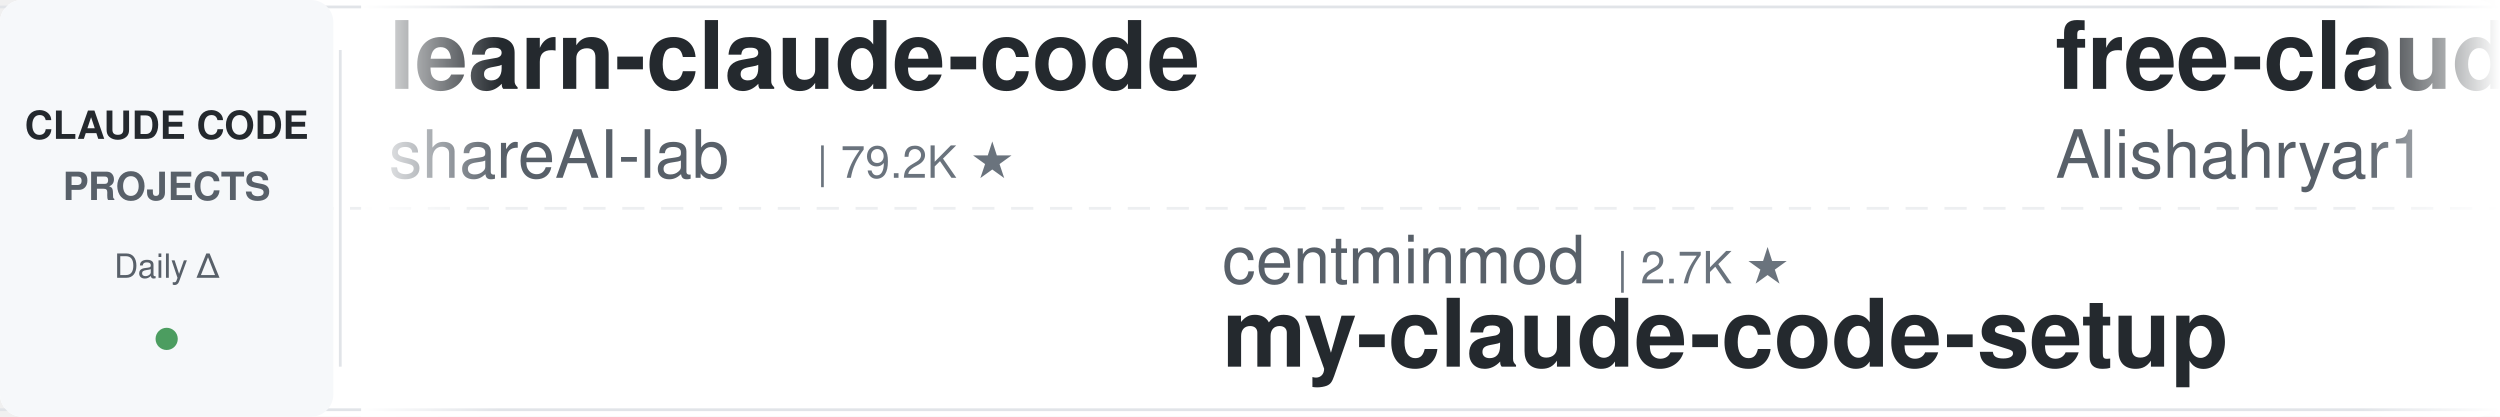
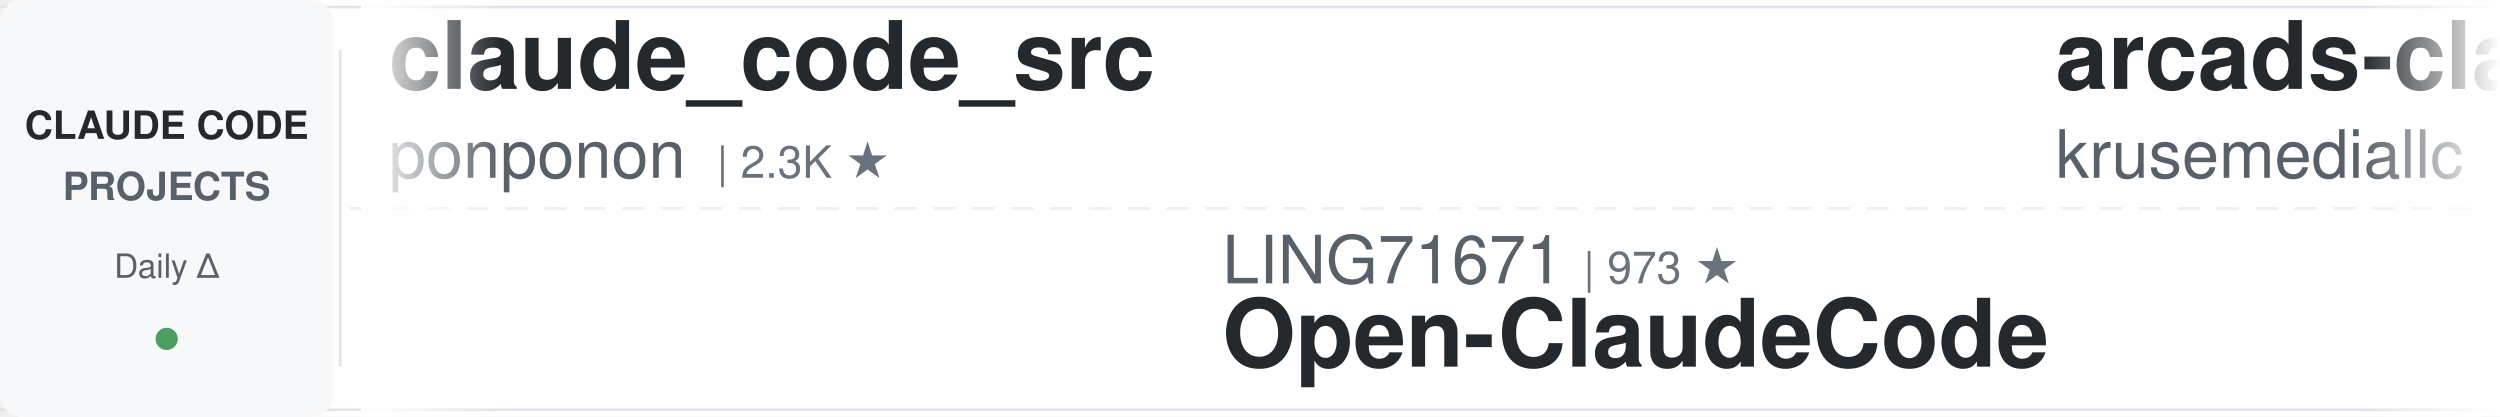
<svg xmlns="http://www.w3.org/2000/svg" width="900" height="150">
  <defs>
    <linearGradient id="leftFade" x1="0%" y1="0%" x2="100%" y2="0%">
      <stop offset="0%" style="stop-color:#ffffff;stop-opacity:1" />
      <stop offset="100%" style="stop-color:#ffffff;stop-opacity:0" />
    </linearGradient>
    <linearGradient id="rightFade" x1="0%" y1="0%" x2="100%" y2="0%">
      <stop offset="0%" style="stop-color:#ffffff;stop-opacity:0" />
      <stop offset="100%" style="stop-color:#ffffff;stop-opacity:1" />
    </linearGradient>
  </defs>
  <rect width="900" height="150" fill="#ffffff" rx="8" />
  <rect x="0" y="2" width="900" height="1" fill="#e1e4e8" />
  <rect x="0" y="147" width="900" height="1" fill="#e1e4e8" />
  <line x1="0" y1="75" x2="900" y2="75" stroke="#e1e4e8" stroke-width="1" stroke-dasharray="8 6" opacity="0.6" />
  <rect x="0" y="0" width="120" height="150" fill="#f6f8fa" rx="8" />
  <text x="60" y="50" font-family="-apple-system, BlinkMacSystemFont, 'Segoe UI', Helvetica, Arial, sans-serif" font-size="14" font-weight="600" fill="#24292e" text-anchor="middle">CLAUDE CODE</text>
  <text x="60" y="72" font-family="-apple-system, BlinkMacSystemFont, 'Segoe UI', Helvetica, Arial, sans-serif" font-size="14" font-weight="600" fill="#586069" text-anchor="middle">PROJECTS</text>
  <text x="60" y="100" font-family="-apple-system, BlinkMacSystemFont, 'Segoe UI', Helvetica, Arial, sans-serif" font-size="12" font-weight="500" fill="#586069" text-anchor="middle">Daily Δ</text>
  <circle cx="60" cy="122" r="4" fill="#22863a" opacity="0.8" />
  <rect x="122" y="18" width="1" height="114" fill="#e1e4e8" />
  <clipPath id="tickerClip">
    <rect x="130" y="0" width="770" height="150" />
  </clipPath>
  <g clip-path="url(#tickerClip)">
    <g id="tickerItems">
      <animateTransform attributeName="transform" attributeType="XML" type="translate" from="0 0" to="-3000 0" dur="54s" repeatCount="indefinite" />
      <g transform="translate(0, 0)">
-         <text x="140" y="32" font-family="-apple-system, BlinkMacSystemFont, 'Segoe UI', Helvetica, Arial, sans-serif" font-size="34" font-weight="600" fill="#24292e">learn-claude-code</text>
-         <text x="140" y="64" font-family="-apple-system, BlinkMacSystemFont, 'Segoe UI', Helvetica, Arial, sans-serif" font-size="24" font-weight="400" fill="#586069">shareAI-lab</text>
-         <text x="294" y="64" font-family="-apple-system, BlinkMacSystemFont, 'Segoe UI', Helvetica, Arial, sans-serif" font-size="16" font-weight="500" fill="#6a737d">| 79.2K ★</text>
+         <text x="140" y="32" font-family="-apple-system, BlinkMacSystemFont, 'Segoe UI', Helvetica, Arial, sans-serif" font-size="34" font-weight="600" fill="#24292e">claude_code_src</text>
+         <text x="140" y="64" font-family="-apple-system, BlinkMacSystemFont, 'Segoe UI', Helvetica, Arial, sans-serif" font-size="24" font-weight="400" fill="#586069">ponponon</text>
+         <text x="258" y="64" font-family="-apple-system, BlinkMacSystemFont, 'Segoe UI', Helvetica, Arial, sans-serif" font-size="16" font-weight="500" fill="#6a737d">| 2.3K ★</text>
      </g>
      <g transform="translate(300, 0)">
-         <text x="140" y="102" font-family="-apple-system, BlinkMacSystemFont, 'Segoe UI', Helvetica, Arial, sans-serif" font-size="24" font-weight="400" fill="#586069">centminmod</text>
-         <text x="282" y="102" font-family="-apple-system, BlinkMacSystemFont, 'Segoe UI', Helvetica, Arial, sans-serif" font-size="16" font-weight="500" fill="#6a737d">| 2.7K ★</text>
-         <text x="140" y="132" font-family="-apple-system, BlinkMacSystemFont, 'Segoe UI', Helvetica, Arial, sans-serif" font-size="34" font-weight="600" fill="#24292e">my-claude-code-setup</text>
+         <text x="140" y="102" font-family="-apple-system, BlinkMacSystemFont, 'Segoe UI', Helvetica, Arial, sans-serif" font-size="24" font-weight="400" fill="#586069">LING71671</text>
+         <text x="270" y="102" font-family="-apple-system, BlinkMacSystemFont, 'Segoe UI', Helvetica, Arial, sans-serif" font-size="16" font-weight="500" fill="#6a737d">| 973 ★</text>
+         <text x="140" y="132" font-family="-apple-system, BlinkMacSystemFont, 'Segoe UI', Helvetica, Arial, sans-serif" font-size="34" font-weight="600" fill="#24292e">Open-ClaudeCode</text>
      </g>
      <g transform="translate(600, 0)">
-         <text x="140" y="32" font-family="-apple-system, BlinkMacSystemFont, 'Segoe UI', Helvetica, Arial, sans-serif" font-size="34" font-weight="600" fill="#24292e">free-claude-code</text>
-         <text x="140" y="64" font-family="-apple-system, BlinkMacSystemFont, 'Segoe UI', Helvetica, Arial, sans-serif" font-size="24" font-weight="400" fill="#586069">Alishahryar1</text>
-         <text x="306" y="64" font-family="-apple-system, BlinkMacSystemFont, 'Segoe UI', Helvetica, Arial, sans-serif" font-size="16" font-weight="500" fill="#6a737d">| 63.1K ★</text>
+         <text x="140" y="32" font-family="-apple-system, BlinkMacSystemFont, 'Segoe UI', Helvetica, Arial, sans-serif" font-size="34" font-weight="600" fill="#24292e">arcads-claude-code</text>
+         <text x="140" y="64" font-family="-apple-system, BlinkMacSystemFont, 'Segoe UI', Helvetica, Arial, sans-serif" font-size="24" font-weight="400" fill="#586069">krusemediallc</text>
+         <text x="318" y="64" font-family="-apple-system, BlinkMacSystemFont, 'Segoe UI', Helvetica, Arial, sans-serif" font-size="16" font-weight="500" fill="#6a737d">| 1.6K ★</text>
      </g>
      <g transform="translate(900, 0)">
-         <text x="140" y="102" font-family="-apple-system, BlinkMacSystemFont, 'Segoe UI', Helvetica, Arial, sans-serif" font-size="24" font-weight="400" fill="#586069">Maciek-roboblog</text>
-         <text x="342" y="102" font-family="-apple-system, BlinkMacSystemFont, 'Segoe UI', Helvetica, Arial, sans-serif" font-size="16" font-weight="500" fill="#6a737d">| 8.8K ★</text>
-         <text x="140" y="132" font-family="-apple-system, BlinkMacSystemFont, 'Segoe UI', Helvetica, Arial, sans-serif" font-size="34" font-weight="600" fill="#24292e">Claude-Code-Usage-Monito...</text>
+         <text x="140" y="102" font-family="-apple-system, BlinkMacSystemFont, 'Segoe UI', Helvetica, Arial, sans-serif" font-size="24" font-weight="400" fill="#586069">ykdojo</text>
+         <text x="234" y="102" font-family="-apple-system, BlinkMacSystemFont, 'Segoe UI', Helvetica, Arial, sans-serif" font-size="16" font-weight="500" fill="#6a737d">| 10.3K ★</text>
+         <text x="140" y="132" font-family="-apple-system, BlinkMacSystemFont, 'Segoe UI', Helvetica, Arial, sans-serif" font-size="34" font-weight="600" fill="#24292e">claude-code-tips</text>
      </g>
      <g transform="translate(1200, 0)">
-         <text x="140" y="32" font-family="-apple-system, BlinkMacSystemFont, 'Segoe UI', Helvetica, Arial, sans-serif" font-size="34" font-weight="600" fill="#24292e">ClaudeCode-Portable</text>
-         <text x="140" y="64" font-family="-apple-system, BlinkMacSystemFont, 'Segoe UI', Helvetica, Arial, sans-serif" font-size="24" font-weight="400" fill="#586069">techjarves</text>
-         <text x="282" y="64" font-family="-apple-system, BlinkMacSystemFont, 'Segoe UI', Helvetica, Arial, sans-serif" font-size="16" font-weight="500" fill="#6a737d">| 1.6K ★</text>
+         <text x="140" y="32" font-family="-apple-system, BlinkMacSystemFont, 'Segoe UI', Helvetica, Arial, sans-serif" font-size="34" font-weight="600" fill="#24292e">claude-code-prompts</text>
+         <text x="140" y="64" font-family="-apple-system, BlinkMacSystemFont, 'Segoe UI', Helvetica, Arial, sans-serif" font-size="24" font-weight="400" fill="#586069">repowise-dev</text>
+         <text x="306" y="64" font-family="-apple-system, BlinkMacSystemFont, 'Segoe UI', Helvetica, Arial, sans-serif" font-size="16" font-weight="500" fill="#6a737d">| 1.2K ★</text>
      </g>
      <g transform="translate(1500, 0)">
-         <text x="140" y="102" font-family="-apple-system, BlinkMacSystemFont, 'Segoe UI', Helvetica, Arial, sans-serif" font-size="24" font-weight="400" fill="#586069">ccplugins</text>
-         <text x="270" y="102" font-family="-apple-system, BlinkMacSystemFont, 'Segoe UI', Helvetica, Arial, sans-serif" font-size="16" font-weight="500" fill="#6a737d">| 986 ★</text>
-         <text x="140" y="132" font-family="-apple-system, BlinkMacSystemFont, 'Segoe UI', Helvetica, Arial, sans-serif" font-size="34" font-weight="600" fill="#24292e">awesome-claude-code-plug...</text>
+         <text x="140" y="102" font-family="-apple-system, BlinkMacSystemFont, 'Segoe UI', Helvetica, Arial, sans-serif" font-size="24" font-weight="400" fill="#586069">anthropics</text>
+         <text x="282" y="102" font-family="-apple-system, BlinkMacSystemFont, 'Segoe UI', Helvetica, Arial, sans-serif" font-size="16" font-weight="500" fill="#6a737d">| 1.0K ★</text>
+         <text x="140" y="132" font-family="-apple-system, BlinkMacSystemFont, 'Segoe UI', Helvetica, Arial, sans-serif" font-size="34" font-weight="600" fill="#24292e">claude-code-base-action</text>
      </g>
      <g transform="translate(1800, 0)">
-         <text x="140" y="32" font-family="-apple-system, BlinkMacSystemFont, 'Segoe UI', Helvetica, Arial, sans-serif" font-size="34" font-weight="600" fill="#24292e">claude-code-tips</text>
-         <text x="140" y="64" font-family="-apple-system, BlinkMacSystemFont, 'Segoe UI', Helvetica, Arial, sans-serif" font-size="24" font-weight="400" fill="#586069">ykdojo</text>
-         <text x="234" y="64" font-family="-apple-system, BlinkMacSystemFont, 'Segoe UI', Helvetica, Arial, sans-serif" font-size="16" font-weight="500" fill="#6a737d">| 10.3K ★</text>
+         <text x="140" y="32" font-family="-apple-system, BlinkMacSystemFont, 'Segoe UI', Helvetica, Arial, sans-serif" font-size="34" font-weight="600" fill="#24292e">ralph-claude-code</text>
+         <text x="140" y="64" font-family="-apple-system, BlinkMacSystemFont, 'Segoe UI', Helvetica, Arial, sans-serif" font-size="24" font-weight="400" fill="#586069">frankbria</text>
+         <text x="270" y="64" font-family="-apple-system, BlinkMacSystemFont, 'Segoe UI', Helvetica, Arial, sans-serif" font-size="16" font-weight="500" fill="#6a737d">| 9.7K ★</text>
      </g>
      <g transform="translate(2100, 0)">
-         <text x="140" y="102" font-family="-apple-system, BlinkMacSystemFont, 'Segoe UI', Helvetica, Arial, sans-serif" font-size="24" font-weight="400" fill="#586069">luyao618</text>
-         <text x="258" y="102" font-family="-apple-system, BlinkMacSystemFont, 'Segoe UI', Helvetica, Arial, sans-serif" font-size="16" font-weight="500" fill="#6a737d">| 1.7K ★</text>
-         <text x="140" y="132" font-family="-apple-system, BlinkMacSystemFont, 'Segoe UI', Helvetica, Arial, sans-serif" font-size="34" font-weight="600" fill="#24292e">Claude-Code-Source-Study</text>
+         <text x="140" y="102" font-family="-apple-system, BlinkMacSystemFont, 'Segoe UI', Helvetica, Arial, sans-serif" font-size="24" font-weight="400" fill="#586069">fuergaosi233</text>
+         <text x="306" y="102" font-family="-apple-system, BlinkMacSystemFont, 'Segoe UI', Helvetica, Arial, sans-serif" font-size="16" font-weight="500" fill="#6a737d">| 2.8K ★</text>
+         <text x="140" y="132" font-family="-apple-system, BlinkMacSystemFont, 'Segoe UI', Helvetica, Arial, sans-serif" font-size="34" font-weight="600" fill="#24292e">claude-code-proxy</text>
      </g>
      <g transform="translate(2400, 0)">
-         <text x="140" y="32" font-family="-apple-system, BlinkMacSystemFont, 'Segoe UI', Helvetica, Arial, sans-serif" font-size="34" font-weight="600" fill="#24292e">claude-code-workflows</text>
-         <text x="140" y="64" font-family="-apple-system, BlinkMacSystemFont, 'Segoe UI', Helvetica, Arial, sans-serif" font-size="24" font-weight="400" fill="#586069">OneRedOak</text>
-         <text x="270" y="64" font-family="-apple-system, BlinkMacSystemFont, 'Segoe UI', Helvetica, Arial, sans-serif" font-size="16" font-weight="500" fill="#6a737d">| 3.9K ★</text>
+         <text x="140" y="32" font-family="-apple-system, BlinkMacSystemFont, 'Segoe UI', Helvetica, Arial, sans-serif" font-size="34" font-weight="600" fill="#24292e">system_prompts_leaks</text>
+         <text x="140" y="64" font-family="-apple-system, BlinkMacSystemFont, 'Segoe UI', Helvetica, Arial, sans-serif" font-size="24" font-weight="400" fill="#586069">asgeirtj</text>
+         <text x="258" y="64" font-family="-apple-system, BlinkMacSystemFont, 'Segoe UI', Helvetica, Arial, sans-serif" font-size="16" font-weight="500" fill="#6a737d">| 70.2K ★</text>
      </g>
      <g transform="translate(2700, 0)">
-         <text x="140" y="102" font-family="-apple-system, BlinkMacSystemFont, 'Segoe UI', Helvetica, Arial, sans-serif" font-size="24" font-weight="400" fill="#586069">https-deeplearning-ai</text>
-         <text x="414" y="102" font-family="-apple-system, BlinkMacSystemFont, 'Segoe UI', Helvetica, Arial, sans-serif" font-size="16" font-weight="500" fill="#6a737d">| 558 ★</text>
-         <text x="140" y="132" font-family="-apple-system, BlinkMacSystemFont, 'Segoe UI', Helvetica, Arial, sans-serif" font-size="34" font-weight="600" fill="#24292e">sc-claude-code-files</text>
+         <text x="140" y="102" font-family="-apple-system, BlinkMacSystemFont, 'Segoe UI', Helvetica, Arial, sans-serif" font-size="24" font-weight="400" fill="#586069">feiskyer</text>
+         <text x="258" y="102" font-family="-apple-system, BlinkMacSystemFont, 'Segoe UI', Helvetica, Arial, sans-serif" font-size="16" font-weight="500" fill="#6a737d">| 1.7K ★</text>
+         <text x="140" y="132" font-family="-apple-system, BlinkMacSystemFont, 'Segoe UI', Helvetica, Arial, sans-serif" font-size="34" font-weight="600" fill="#24292e">claude-code-settings</text>
      </g>
      <g transform="translate(3000, 0)">
-         <text x="140" y="32" font-family="-apple-system, BlinkMacSystemFont, 'Segoe UI', Helvetica, Arial, sans-serif" font-size="34" font-weight="600" fill="#24292e">learn-claude-code</text>
-         <text x="140" y="64" font-family="-apple-system, BlinkMacSystemFont, 'Segoe UI', Helvetica, Arial, sans-serif" font-size="24" font-weight="400" fill="#586069">shareAI-lab</text>
-         <text x="294" y="64" font-family="-apple-system, BlinkMacSystemFont, 'Segoe UI', Helvetica, Arial, sans-serif" font-size="16" font-weight="500" fill="#6a737d">| 79.2K ★</text>
+         <text x="140" y="32" font-family="-apple-system, BlinkMacSystemFont, 'Segoe UI', Helvetica, Arial, sans-serif" font-size="34" font-weight="600" fill="#24292e">claude_code_src</text>
+         <text x="140" y="64" font-family="-apple-system, BlinkMacSystemFont, 'Segoe UI', Helvetica, Arial, sans-serif" font-size="24" font-weight="400" fill="#586069">ponponon</text>
+         <text x="258" y="64" font-family="-apple-system, BlinkMacSystemFont, 'Segoe UI', Helvetica, Arial, sans-serif" font-size="16" font-weight="500" fill="#6a737d">| 2.3K ★</text>
      </g>
      <g transform="translate(3300, 0)">
-         <text x="140" y="102" font-family="-apple-system, BlinkMacSystemFont, 'Segoe UI', Helvetica, Arial, sans-serif" font-size="24" font-weight="400" fill="#586069">centminmod</text>
-         <text x="282" y="102" font-family="-apple-system, BlinkMacSystemFont, 'Segoe UI', Helvetica, Arial, sans-serif" font-size="16" font-weight="500" fill="#6a737d">| 2.7K ★</text>
-         <text x="140" y="132" font-family="-apple-system, BlinkMacSystemFont, 'Segoe UI', Helvetica, Arial, sans-serif" font-size="34" font-weight="600" fill="#24292e">my-claude-code-setup</text>
+         <text x="140" y="102" font-family="-apple-system, BlinkMacSystemFont, 'Segoe UI', Helvetica, Arial, sans-serif" font-size="24" font-weight="400" fill="#586069">LING71671</text>
+         <text x="270" y="102" font-family="-apple-system, BlinkMacSystemFont, 'Segoe UI', Helvetica, Arial, sans-serif" font-size="16" font-weight="500" fill="#6a737d">| 973 ★</text>
+         <text x="140" y="132" font-family="-apple-system, BlinkMacSystemFont, 'Segoe UI', Helvetica, Arial, sans-serif" font-size="34" font-weight="600" fill="#24292e">Open-ClaudeCode</text>
      </g>
      <g transform="translate(3600, 0)">
-         <text x="140" y="32" font-family="-apple-system, BlinkMacSystemFont, 'Segoe UI', Helvetica, Arial, sans-serif" font-size="34" font-weight="600" fill="#24292e">free-claude-code</text>
-         <text x="140" y="64" font-family="-apple-system, BlinkMacSystemFont, 'Segoe UI', Helvetica, Arial, sans-serif" font-size="24" font-weight="400" fill="#586069">Alishahryar1</text>
-         <text x="306" y="64" font-family="-apple-system, BlinkMacSystemFont, 'Segoe UI', Helvetica, Arial, sans-serif" font-size="16" font-weight="500" fill="#6a737d">| 63.1K ★</text>
+         <text x="140" y="32" font-family="-apple-system, BlinkMacSystemFont, 'Segoe UI', Helvetica, Arial, sans-serif" font-size="34" font-weight="600" fill="#24292e">arcads-claude-code</text>
+         <text x="140" y="64" font-family="-apple-system, BlinkMacSystemFont, 'Segoe UI', Helvetica, Arial, sans-serif" font-size="24" font-weight="400" fill="#586069">krusemediallc</text>
+         <text x="318" y="64" font-family="-apple-system, BlinkMacSystemFont, 'Segoe UI', Helvetica, Arial, sans-serif" font-size="16" font-weight="500" fill="#6a737d">| 1.6K ★</text>
      </g>
      <g transform="translate(3900, 0)">
-         <text x="140" y="102" font-family="-apple-system, BlinkMacSystemFont, 'Segoe UI', Helvetica, Arial, sans-serif" font-size="24" font-weight="400" fill="#586069">Maciek-roboblog</text>
-         <text x="342" y="102" font-family="-apple-system, BlinkMacSystemFont, 'Segoe UI', Helvetica, Arial, sans-serif" font-size="16" font-weight="500" fill="#6a737d">| 8.8K ★</text>
-         <text x="140" y="132" font-family="-apple-system, BlinkMacSystemFont, 'Segoe UI', Helvetica, Arial, sans-serif" font-size="34" font-weight="600" fill="#24292e">Claude-Code-Usage-Monito...</text>
+         <text x="140" y="102" font-family="-apple-system, BlinkMacSystemFont, 'Segoe UI', Helvetica, Arial, sans-serif" font-size="24" font-weight="400" fill="#586069">ykdojo</text>
+         <text x="234" y="102" font-family="-apple-system, BlinkMacSystemFont, 'Segoe UI', Helvetica, Arial, sans-serif" font-size="16" font-weight="500" fill="#6a737d">| 10.3K ★</text>
+         <text x="140" y="132" font-family="-apple-system, BlinkMacSystemFont, 'Segoe UI', Helvetica, Arial, sans-serif" font-size="34" font-weight="600" fill="#24292e">claude-code-tips</text>
      </g>
    </g>
  </g>
  <rect x="130" y="0" width="50" height="150" fill="url(#leftFade)" />
  <rect x="850" y="0" width="50" height="150" fill="url(#rightFade)" />
</svg>
